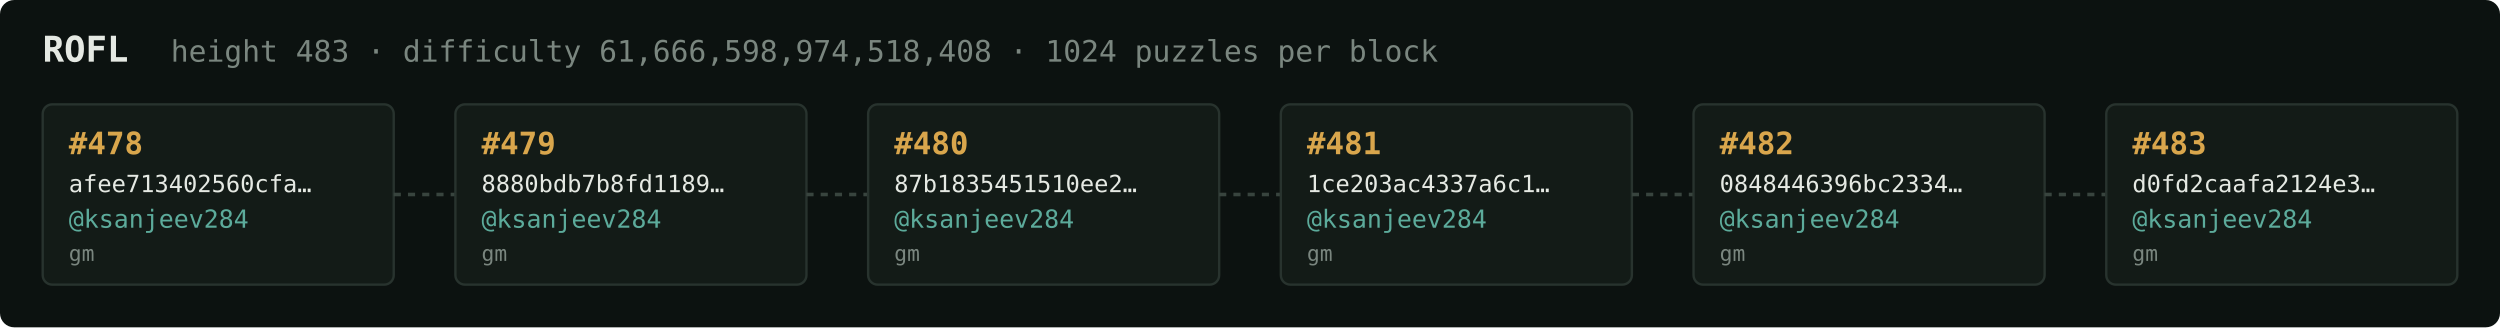
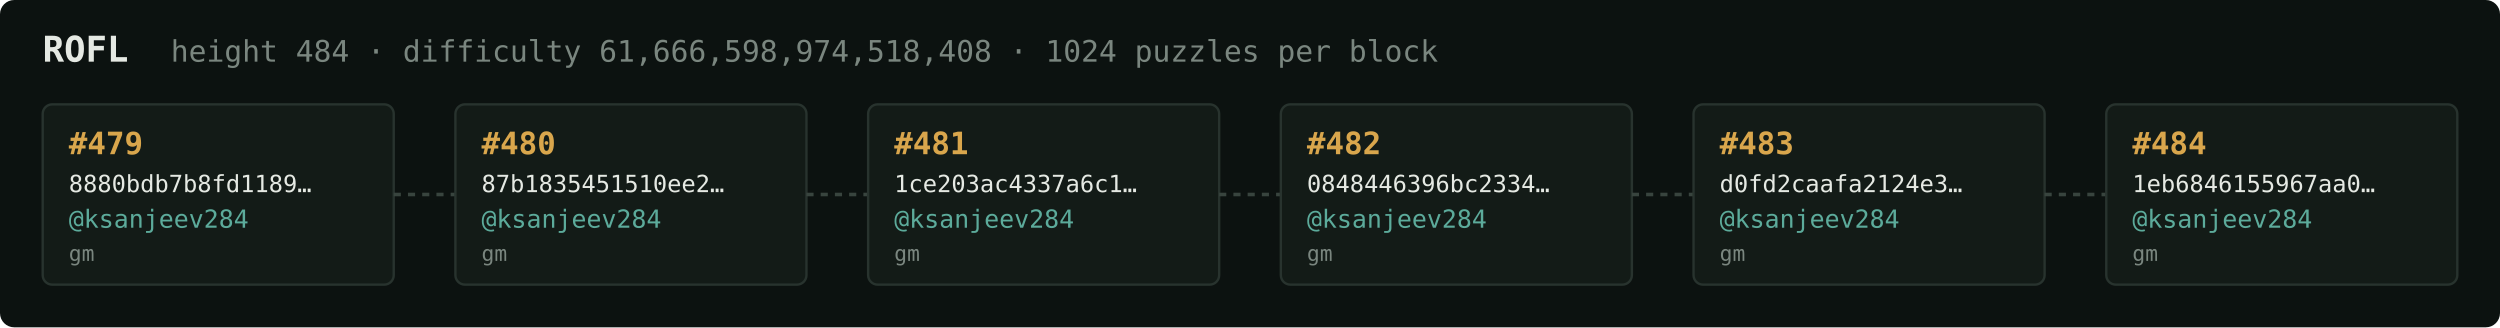
<svg xmlns="http://www.w3.org/2000/svg" width="1054" height="138" viewBox="0 0 1054 138" font-family="ui-monospace,SFMono-Regular,Menlo,monospace">
  <rect fill="#0c1210" width="1054" height="138" rx="6" />
  <text x="18" y="26" fill="#e5e9e3" font-size="15" font-weight="700">ROFL</text>
-   <text x="72" y="26" fill="#7a867f" font-size="12.5">height 483 · difficulty 61,666,598,974,518,408 · 1024 puzzles per block</text>
+   <text x="72" y="26" fill="#7a867f" font-size="12.5">height 484 · difficulty 61,666,598,974,518,408 · 1024 puzzles per block</text>
  <rect x="18" y="44" width="148" height="76" rx="4" fill="#131b17" stroke="#28332e" stroke-width="1" />
-   <text x="29" y="65" fill="#d9a64c" font-size="13" font-weight="700">#478</text>
-   <text x="29" y="81" fill="#e5e9e3" font-size="10">afee713402560cfa…</text>
+   <text x="29" y="65" fill="#d9a64c" font-size="13" font-weight="700">#479</text>
+   <text x="29" y="81" fill="#e5e9e3" font-size="10">8880bdb7b8fd1189…</text>
  <text x="29" y="96" fill="#5cab9b" font-size="10.5">@ksanjeev284</text>
  <text x="29" y="110" fill="#7a867f" font-size="9">gm</text>
  <line x1="166" y1="82.0" x2="192" y2="82.0" stroke="#38443e" stroke-width="1.5" stroke-dasharray="3 3" />
  <rect x="192" y="44" width="148" height="76" rx="4" fill="#131b17" stroke="#28332e" stroke-width="1" />
-   <text x="203" y="65" fill="#d9a64c" font-size="13" font-weight="700">#479</text>
-   <text x="203" y="81" fill="#e5e9e3" font-size="10">8880bdb7b8fd1189…</text>
+   <text x="203" y="65" fill="#d9a64c" font-size="13" font-weight="700">#480</text>
+   <text x="203" y="81" fill="#e5e9e3" font-size="10">87b1835451510ee2…</text>
  <text x="203" y="96" fill="#5cab9b" font-size="10.5">@ksanjeev284</text>
  <text x="203" y="110" fill="#7a867f" font-size="9">gm</text>
  <line x1="340" y1="82.0" x2="366" y2="82.0" stroke="#38443e" stroke-width="1.5" stroke-dasharray="3 3" />
  <rect x="366" y="44" width="148" height="76" rx="4" fill="#131b17" stroke="#28332e" stroke-width="1" />
-   <text x="377" y="65" fill="#d9a64c" font-size="13" font-weight="700">#480</text>
-   <text x="377" y="81" fill="#e5e9e3" font-size="10">87b1835451510ee2…</text>
+   <text x="377" y="65" fill="#d9a64c" font-size="13" font-weight="700">#481</text>
+   <text x="377" y="81" fill="#e5e9e3" font-size="10">1ce203ac4337a6c1…</text>
  <text x="377" y="96" fill="#5cab9b" font-size="10.5">@ksanjeev284</text>
  <text x="377" y="110" fill="#7a867f" font-size="9">gm</text>
  <line x1="514" y1="82.0" x2="540" y2="82.0" stroke="#38443e" stroke-width="1.5" stroke-dasharray="3 3" />
  <rect x="540" y="44" width="148" height="76" rx="4" fill="#131b17" stroke="#28332e" stroke-width="1" />
-   <text x="551" y="65" fill="#d9a64c" font-size="13" font-weight="700">#481</text>
-   <text x="551" y="81" fill="#e5e9e3" font-size="10">1ce203ac4337a6c1…</text>
+   <text x="551" y="65" fill="#d9a64c" font-size="13" font-weight="700">#482</text>
+   <text x="551" y="81" fill="#e5e9e3" font-size="10">0848446396bc2334…</text>
  <text x="551" y="96" fill="#5cab9b" font-size="10.5">@ksanjeev284</text>
  <text x="551" y="110" fill="#7a867f" font-size="9">gm</text>
  <line x1="688" y1="82.0" x2="714" y2="82.0" stroke="#38443e" stroke-width="1.5" stroke-dasharray="3 3" />
  <rect x="714" y="44" width="148" height="76" rx="4" fill="#131b17" stroke="#28332e" stroke-width="1" />
-   <text x="725" y="65" fill="#d9a64c" font-size="13" font-weight="700">#482</text>
-   <text x="725" y="81" fill="#e5e9e3" font-size="10">0848446396bc2334…</text>
+   <text x="725" y="65" fill="#d9a64c" font-size="13" font-weight="700">#483</text>
+   <text x="725" y="81" fill="#e5e9e3" font-size="10">d0fd2caafa2124e3…</text>
  <text x="725" y="96" fill="#5cab9b" font-size="10.5">@ksanjeev284</text>
  <text x="725" y="110" fill="#7a867f" font-size="9">gm</text>
  <line x1="862" y1="82.0" x2="888" y2="82.0" stroke="#38443e" stroke-width="1.5" stroke-dasharray="3 3" />
  <rect x="888" y="44" width="148" height="76" rx="4" fill="#131b17" stroke="#28332e" stroke-width="1" />
-   <text x="899" y="65" fill="#d9a64c" font-size="13" font-weight="700">#483</text>
-   <text x="899" y="81" fill="#e5e9e3" font-size="10">d0fd2caafa2124e3…</text>
+   <text x="899" y="65" fill="#d9a64c" font-size="13" font-weight="700">#484</text>
+   <text x="899" y="81" fill="#e5e9e3" font-size="10">1eb6846155967aa0…</text>
  <text x="899" y="96" fill="#5cab9b" font-size="10.5">@ksanjeev284</text>
  <text x="899" y="110" fill="#7a867f" font-size="9">gm</text>
</svg>
